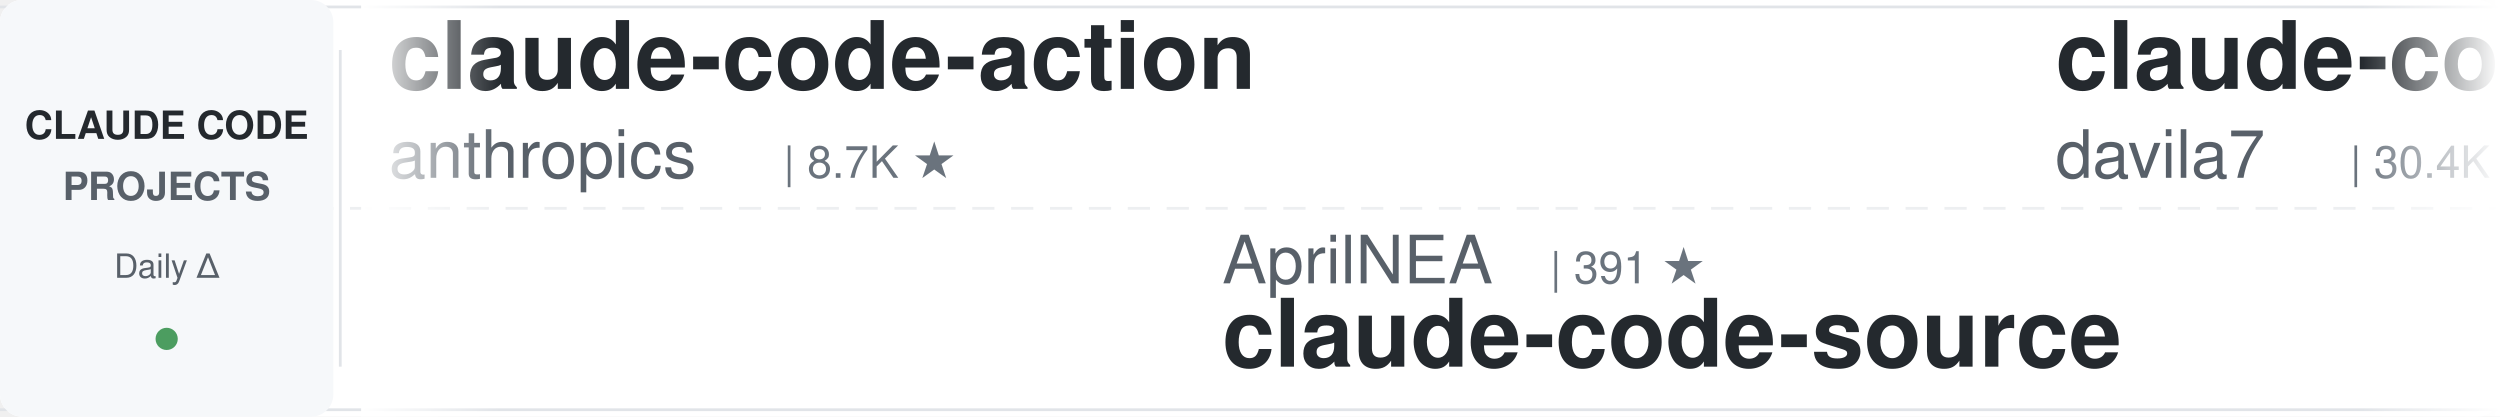
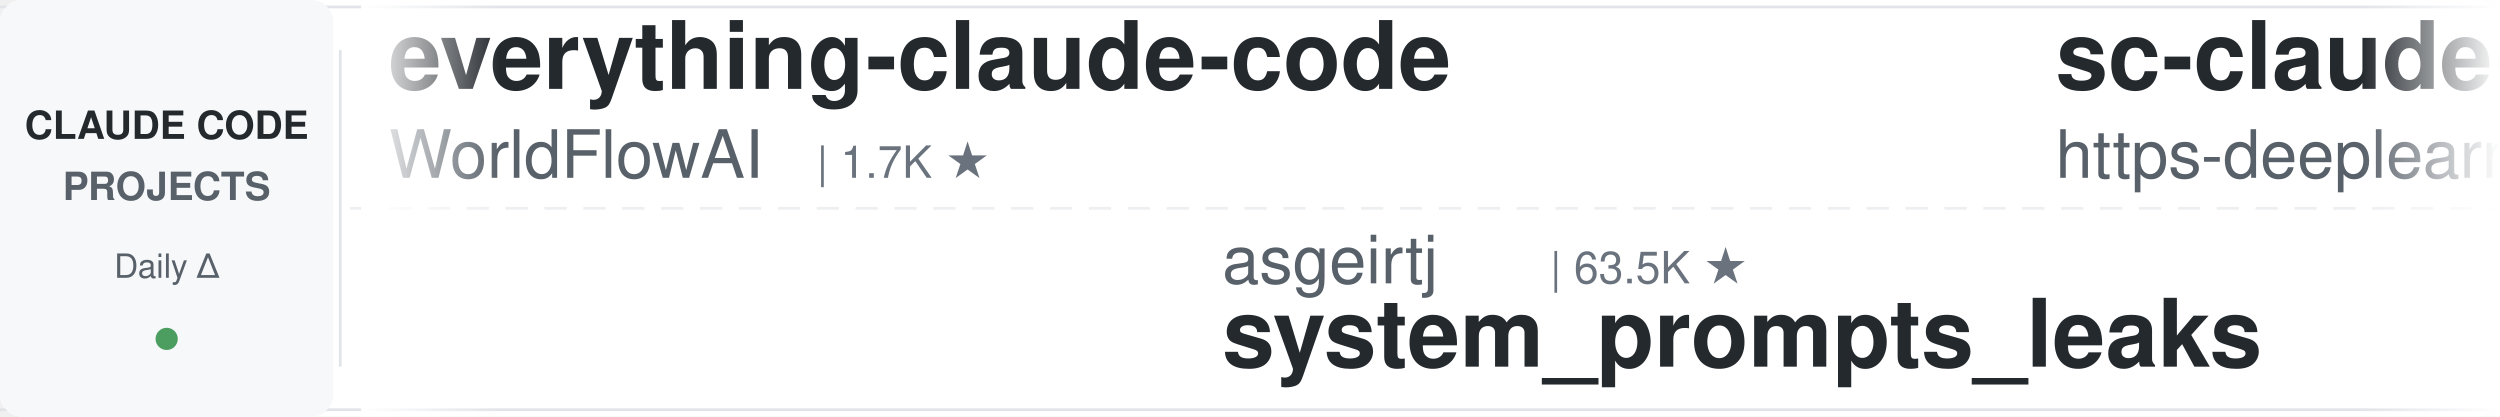
<svg xmlns="http://www.w3.org/2000/svg" width="900" height="150">
  <defs>
    <linearGradient id="leftFade" x1="0%" y1="0%" x2="100%" y2="0%">
      <stop offset="0%" style="stop-color:#ffffff;stop-opacity:1" />
      <stop offset="100%" style="stop-color:#ffffff;stop-opacity:0" />
    </linearGradient>
    <linearGradient id="rightFade" x1="0%" y1="0%" x2="100%" y2="0%">
      <stop offset="0%" style="stop-color:#ffffff;stop-opacity:0" />
      <stop offset="100%" style="stop-color:#ffffff;stop-opacity:1" />
    </linearGradient>
  </defs>
  <rect width="900" height="150" fill="#ffffff" rx="8" />
  <rect x="0" y="2" width="900" height="1" fill="#e1e4e8" />
  <rect x="0" y="147" width="900" height="1" fill="#e1e4e8" />
  <line x1="0" y1="75" x2="900" y2="75" stroke="#e1e4e8" stroke-width="1" stroke-dasharray="8 6" opacity="0.6" />
  <rect x="0" y="0" width="120" height="150" fill="#f6f8fa" rx="8" />
  <text x="60" y="50" font-family="-apple-system, BlinkMacSystemFont, 'Segoe UI', Helvetica, Arial, sans-serif" font-size="14" font-weight="600" fill="#24292e" text-anchor="middle">CLAUDE CODE</text>
  <text x="60" y="72" font-family="-apple-system, BlinkMacSystemFont, 'Segoe UI', Helvetica, Arial, sans-serif" font-size="14" font-weight="600" fill="#586069" text-anchor="middle">PROJECTS</text>
  <text x="60" y="100" font-family="-apple-system, BlinkMacSystemFont, 'Segoe UI', Helvetica, Arial, sans-serif" font-size="12" font-weight="500" fill="#586069" text-anchor="middle">Daily Δ</text>
  <circle cx="60" cy="122" r="4" fill="#22863a" opacity="0.8" />
  <rect x="122" y="18" width="1" height="114" fill="#e1e4e8" />
  <clipPath id="tickerClip">
    <rect x="130" y="0" width="770" height="150" />
  </clipPath>
  <g clip-path="url(#tickerClip)">
    <g id="tickerItems">
      <animateTransform attributeName="transform" attributeType="XML" type="translate" from="0 0" to="-3000 0" dur="54s" repeatCount="indefinite" />
      <g transform="translate(0, 0)">
-         <text x="140" y="32" font-family="-apple-system, BlinkMacSystemFont, 'Segoe UI', Helvetica, Arial, sans-serif" font-size="34" font-weight="600" fill="#24292e">claude-code-action</text>
-         <text x="140" y="64" font-family="-apple-system, BlinkMacSystemFont, 'Segoe UI', Helvetica, Arial, sans-serif" font-size="24" font-weight="400" fill="#586069">anthropics</text>
-         <text x="282" y="64" font-family="-apple-system, BlinkMacSystemFont, 'Segoe UI', Helvetica, Arial, sans-serif" font-size="16" font-weight="500" fill="#6a737d">| 8.7K ★</text>
+         <text x="140" y="32" font-family="-apple-system, BlinkMacSystemFont, 'Segoe UI', Helvetica, Arial, sans-serif" font-size="34" font-weight="600" fill="#24292e">everything-claude-code</text>
+         <text x="140" y="64" font-family="-apple-system, BlinkMacSystemFont, 'Segoe UI', Helvetica, Arial, sans-serif" font-size="24" font-weight="400" fill="#586069">WorldFlowAI</text>
+         <text x="294" y="64" font-family="-apple-system, BlinkMacSystemFont, 'Segoe UI', Helvetica, Arial, sans-serif" font-size="16" font-weight="500" fill="#6a737d">| 1.7K ★</text>
      </g>
      <g transform="translate(300, 0)">
-         <text x="140" y="102" font-family="-apple-system, BlinkMacSystemFont, 'Segoe UI', Helvetica, Arial, sans-serif" font-size="24" font-weight="400" fill="#586069">AprilNEA</text>
-         <text x="258" y="102" font-family="-apple-system, BlinkMacSystemFont, 'Segoe UI', Helvetica, Arial, sans-serif" font-size="16" font-weight="500" fill="#6a737d">| 391 ★</text>
-         <text x="140" y="132" font-family="-apple-system, BlinkMacSystemFont, 'Segoe UI', Helvetica, Arial, sans-serif" font-size="34" font-weight="600" fill="#24292e">claude-code-source</text>
+         <text x="140" y="102" font-family="-apple-system, BlinkMacSystemFont, 'Segoe UI', Helvetica, Arial, sans-serif" font-size="24" font-weight="400" fill="#586069">asgeirtj</text>
+         <text x="258" y="102" font-family="-apple-system, BlinkMacSystemFont, 'Segoe UI', Helvetica, Arial, sans-serif" font-size="16" font-weight="500" fill="#6a737d">| 63.5K ★</text>
+         <text x="140" y="132" font-family="-apple-system, BlinkMacSystemFont, 'Segoe UI', Helvetica, Arial, sans-serif" font-size="34" font-weight="600" fill="#24292e">system_prompts_leaks</text>
      </g>
      <g transform="translate(600, 0)">
-         <text x="140" y="32" font-family="-apple-system, BlinkMacSystemFont, 'Segoe UI', Helvetica, Arial, sans-serif" font-size="34" font-weight="600" fill="#24292e">claude-code-templates</text>
-         <text x="140" y="64" font-family="-apple-system, BlinkMacSystemFont, 'Segoe UI', Helvetica, Arial, sans-serif" font-size="24" font-weight="400" fill="#586069">davila7</text>
-         <text x="246" y="64" font-family="-apple-system, BlinkMacSystemFont, 'Segoe UI', Helvetica, Arial, sans-serif" font-size="16" font-weight="500" fill="#6a737d">| 30.4K ★</text>
+         <text x="140" y="32" font-family="-apple-system, BlinkMacSystemFont, 'Segoe UI', Helvetica, Arial, sans-serif" font-size="34" font-weight="600" fill="#24292e">sc-claude-code-files</text>
+         <text x="140" y="64" font-family="-apple-system, BlinkMacSystemFont, 'Segoe UI', Helvetica, Arial, sans-serif" font-size="24" font-weight="400" fill="#586069">https-deeplearning-ai</text>
+         <text x="414" y="64" font-family="-apple-system, BlinkMacSystemFont, 'Segoe UI', Helvetica, Arial, sans-serif" font-size="16" font-weight="500" fill="#6a737d">| 544 ★</text>
      </g>
      <g transform="translate(900, 0)">
-         <text x="140" y="102" font-family="-apple-system, BlinkMacSystemFont, 'Segoe UI', Helvetica, Arial, sans-serif" font-size="24" font-weight="400" fill="#586069">Alishahryar1</text>
-         <text x="306" y="102" font-family="-apple-system, BlinkMacSystemFont, 'Segoe UI', Helvetica, Arial, sans-serif" font-size="16" font-weight="500" fill="#6a737d">| 48.9K ★</text>
-         <text x="140" y="132" font-family="-apple-system, BlinkMacSystemFont, 'Segoe UI', Helvetica, Arial, sans-serif" font-size="34" font-weight="600" fill="#24292e">free-claude-code</text>
+         <text x="140" y="102" font-family="-apple-system, BlinkMacSystemFont, 'Segoe UI', Helvetica, Arial, sans-serif" font-size="24" font-weight="400" fill="#586069">ponponon</text>
+         <text x="258" y="102" font-family="-apple-system, BlinkMacSystemFont, 'Segoe UI', Helvetica, Arial, sans-serif" font-size="16" font-weight="500" fill="#6a737d">| 2.3K ★</text>
+         <text x="140" y="132" font-family="-apple-system, BlinkMacSystemFont, 'Segoe UI', Helvetica, Arial, sans-serif" font-size="34" font-weight="600" fill="#24292e">claude_code_src</text>
      </g>
      <g transform="translate(1200, 0)">
-         <text x="140" y="32" font-family="-apple-system, BlinkMacSystemFont, 'Segoe UI', Helvetica, Arial, sans-serif" font-size="34" font-weight="600" fill="#24292e">ralph-claude-code</text>
-         <text x="140" y="64" font-family="-apple-system, BlinkMacSystemFont, 'Segoe UI', Helvetica, Arial, sans-serif" font-size="24" font-weight="400" fill="#586069">frankbria</text>
-         <text x="270" y="64" font-family="-apple-system, BlinkMacSystemFont, 'Segoe UI', Helvetica, Arial, sans-serif" font-size="16" font-weight="500" fill="#6a737d">| 9.6K ★</text>
+         <text x="140" y="32" font-family="-apple-system, BlinkMacSystemFont, 'Segoe UI', Helvetica, Arial, sans-serif" font-size="34" font-weight="600" fill="#24292e">my-claude-code-setup</text>
+         <text x="140" y="64" font-family="-apple-system, BlinkMacSystemFont, 'Segoe UI', Helvetica, Arial, sans-serif" font-size="24" font-weight="400" fill="#586069">centminmod</text>
+         <text x="282" y="64" font-family="-apple-system, BlinkMacSystemFont, 'Segoe UI', Helvetica, Arial, sans-serif" font-size="16" font-weight="500" fill="#6a737d">| 2.6K ★</text>
      </g>
      <g transform="translate(1500, 0)">
-         <text x="140" y="102" font-family="-apple-system, BlinkMacSystemFont, 'Segoe UI', Helvetica, Arial, sans-serif" font-size="24" font-weight="400" fill="#586069">hangsman</text>
-         <text x="258" y="102" font-family="-apple-system, BlinkMacSystemFont, 'Segoe UI', Helvetica, Arial, sans-serif" font-size="16" font-weight="500" fill="#6a737d">| 790 ★</text>
-         <text x="140" y="132" font-family="-apple-system, BlinkMacSystemFont, 'Segoe UI', Helvetica, Arial, sans-serif" font-size="34" font-weight="600" fill="#24292e">claude-code-source</text>
+         <text x="140" y="102" font-family="-apple-system, BlinkMacSystemFont, 'Segoe UI', Helvetica, Arial, sans-serif" font-size="24" font-weight="400" fill="#586069">fuergaosi233</text>
+         <text x="306" y="102" font-family="-apple-system, BlinkMacSystemFont, 'Segoe UI', Helvetica, Arial, sans-serif" font-size="16" font-weight="500" fill="#6a737d">| 2.8K ★</text>
+         <text x="140" y="132" font-family="-apple-system, BlinkMacSystemFont, 'Segoe UI', Helvetica, Arial, sans-serif" font-size="34" font-weight="600" fill="#24292e">claude-code-proxy</text>
      </g>
      <g transform="translate(1800, 0)">
-         <text x="140" y="32" font-family="-apple-system, BlinkMacSystemFont, 'Segoe UI', Helvetica, Arial, sans-serif" font-size="34" font-weight="600" fill="#24292e">Claude-Code-Usage-Monito...</text>
-         <text x="140" y="64" font-family="-apple-system, BlinkMacSystemFont, 'Segoe UI', Helvetica, Arial, sans-serif" font-size="24" font-weight="400" fill="#586069">Maciek-roboblog</text>
-         <text x="342" y="64" font-family="-apple-system, BlinkMacSystemFont, 'Segoe UI', Helvetica, Arial, sans-serif" font-size="16" font-weight="500" fill="#6a737d">| 8.7K ★</text>
+         <text x="140" y="32" font-family="-apple-system, BlinkMacSystemFont, 'Segoe UI', Helvetica, Arial, sans-serif" font-size="34" font-weight="600" fill="#24292e">Auto-claude-code-researc...</text>
+         <text x="140" y="64" font-family="-apple-system, BlinkMacSystemFont, 'Segoe UI', Helvetica, Arial, sans-serif" font-size="24" font-weight="400" fill="#586069">wanshuiyin</text>
+         <text x="282" y="64" font-family="-apple-system, BlinkMacSystemFont, 'Segoe UI', Helvetica, Arial, sans-serif" font-size="16" font-weight="500" fill="#6a737d">| 15.1K ★</text>
      </g>
      <g transform="translate(2100, 0)">
-         <text x="140" y="102" font-family="-apple-system, BlinkMacSystemFont, 'Segoe UI', Helvetica, Arial, sans-serif" font-size="24" font-weight="400" fill="#586069">diet103</text>
-         <text x="246" y="102" font-family="-apple-system, BlinkMacSystemFont, 'Segoe UI', Helvetica, Arial, sans-serif" font-size="16" font-weight="500" fill="#6a737d">| 10.0K ★</text>
-         <text x="140" y="132" font-family="-apple-system, BlinkMacSystemFont, 'Segoe UI', Helvetica, Arial, sans-serif" font-size="34" font-weight="600" fill="#24292e">claude-code-infrastructu...</text>
+         <text x="140" y="102" font-family="-apple-system, BlinkMacSystemFont, 'Segoe UI', Helvetica, Arial, sans-serif" font-size="24" font-weight="400" fill="#586069">zebbern</text>
+         <text x="246" y="102" font-family="-apple-system, BlinkMacSystemFont, 'Segoe UI', Helvetica, Arial, sans-serif" font-size="16" font-weight="500" fill="#6a737d">| 4.6K ★</text>
+         <text x="140" y="132" font-family="-apple-system, BlinkMacSystemFont, 'Segoe UI', Helvetica, Arial, sans-serif" font-size="34" font-weight="600" fill="#24292e">claude-code-guide</text>
      </g>
      <g transform="translate(2400, 0)">
-         <text x="140" y="32" font-family="-apple-system, BlinkMacSystemFont, 'Segoe UI', Helvetica, Arial, sans-serif" font-size="34" font-weight="600" fill="#24292e">claude-code-security-rev...</text>
-         <text x="140" y="64" font-family="-apple-system, BlinkMacSystemFont, 'Segoe UI', Helvetica, Arial, sans-serif" font-size="24" font-weight="400" fill="#586069">anthropics</text>
-         <text x="282" y="64" font-family="-apple-system, BlinkMacSystemFont, 'Segoe UI', Helvetica, Arial, sans-serif" font-size="16" font-weight="500" fill="#6a737d">| 6.0K ★</text>
+         <text x="140" y="32" font-family="-apple-system, BlinkMacSystemFont, 'Segoe UI', Helvetica, Arial, sans-serif" font-size="34" font-weight="600" fill="#24292e">claude-code-harness</text>
+         <text x="140" y="64" font-family="-apple-system, BlinkMacSystemFont, 'Segoe UI', Helvetica, Arial, sans-serif" font-size="24" font-weight="400" fill="#586069">Chachamaru127</text>
+         <text x="318" y="64" font-family="-apple-system, BlinkMacSystemFont, 'Segoe UI', Helvetica, Arial, sans-serif" font-size="16" font-weight="500" fill="#6a737d">| 3.1K ★</text>
      </g>
      <g transform="translate(2700, 0)">
-         <text x="140" y="102" font-family="-apple-system, BlinkMacSystemFont, 'Segoe UI', Helvetica, Arial, sans-serif" font-size="24" font-weight="400" fill="#586069">feiskyer</text>
-         <text x="258" y="102" font-family="-apple-system, BlinkMacSystemFont, 'Segoe UI', Helvetica, Arial, sans-serif" font-size="16" font-weight="500" fill="#6a737d">| 1.6K ★</text>
-         <text x="140" y="132" font-family="-apple-system, BlinkMacSystemFont, 'Segoe UI', Helvetica, Arial, sans-serif" font-size="34" font-weight="600" fill="#24292e">claude-code-settings</text>
+         <text x="140" y="102" font-family="-apple-system, BlinkMacSystemFont, 'Segoe UI', Helvetica, Arial, sans-serif" font-size="24" font-weight="400" fill="#586069">Piebald-AI</text>
+         <text x="282" y="102" font-family="-apple-system, BlinkMacSystemFont, 'Segoe UI', Helvetica, Arial, sans-serif" font-size="16" font-weight="500" fill="#6a737d">| 12.4K ★</text>
+         <text x="140" y="132" font-family="-apple-system, BlinkMacSystemFont, 'Segoe UI', Helvetica, Arial, sans-serif" font-size="34" font-weight="600" fill="#24292e">claude-code-system-promp...</text>
      </g>
      <g transform="translate(3000, 0)">
-         <text x="140" y="32" font-family="-apple-system, BlinkMacSystemFont, 'Segoe UI', Helvetica, Arial, sans-serif" font-size="34" font-weight="600" fill="#24292e">claude-code-action</text>
-         <text x="140" y="64" font-family="-apple-system, BlinkMacSystemFont, 'Segoe UI', Helvetica, Arial, sans-serif" font-size="24" font-weight="400" fill="#586069">anthropics</text>
-         <text x="282" y="64" font-family="-apple-system, BlinkMacSystemFont, 'Segoe UI', Helvetica, Arial, sans-serif" font-size="16" font-weight="500" fill="#6a737d">| 8.7K ★</text>
+         <text x="140" y="32" font-family="-apple-system, BlinkMacSystemFont, 'Segoe UI', Helvetica, Arial, sans-serif" font-size="34" font-weight="600" fill="#24292e">everything-claude-code</text>
+         <text x="140" y="64" font-family="-apple-system, BlinkMacSystemFont, 'Segoe UI', Helvetica, Arial, sans-serif" font-size="24" font-weight="400" fill="#586069">WorldFlowAI</text>
+         <text x="294" y="64" font-family="-apple-system, BlinkMacSystemFont, 'Segoe UI', Helvetica, Arial, sans-serif" font-size="16" font-weight="500" fill="#6a737d">| 1.7K ★</text>
      </g>
      <g transform="translate(3300, 0)">
-         <text x="140" y="102" font-family="-apple-system, BlinkMacSystemFont, 'Segoe UI', Helvetica, Arial, sans-serif" font-size="24" font-weight="400" fill="#586069">AprilNEA</text>
-         <text x="258" y="102" font-family="-apple-system, BlinkMacSystemFont, 'Segoe UI', Helvetica, Arial, sans-serif" font-size="16" font-weight="500" fill="#6a737d">| 391 ★</text>
-         <text x="140" y="132" font-family="-apple-system, BlinkMacSystemFont, 'Segoe UI', Helvetica, Arial, sans-serif" font-size="34" font-weight="600" fill="#24292e">claude-code-source</text>
+         <text x="140" y="102" font-family="-apple-system, BlinkMacSystemFont, 'Segoe UI', Helvetica, Arial, sans-serif" font-size="24" font-weight="400" fill="#586069">asgeirtj</text>
+         <text x="258" y="102" font-family="-apple-system, BlinkMacSystemFont, 'Segoe UI', Helvetica, Arial, sans-serif" font-size="16" font-weight="500" fill="#6a737d">| 63.5K ★</text>
+         <text x="140" y="132" font-family="-apple-system, BlinkMacSystemFont, 'Segoe UI', Helvetica, Arial, sans-serif" font-size="34" font-weight="600" fill="#24292e">system_prompts_leaks</text>
      </g>
      <g transform="translate(3600, 0)">
-         <text x="140" y="32" font-family="-apple-system, BlinkMacSystemFont, 'Segoe UI', Helvetica, Arial, sans-serif" font-size="34" font-weight="600" fill="#24292e">claude-code-templates</text>
-         <text x="140" y="64" font-family="-apple-system, BlinkMacSystemFont, 'Segoe UI', Helvetica, Arial, sans-serif" font-size="24" font-weight="400" fill="#586069">davila7</text>
-         <text x="246" y="64" font-family="-apple-system, BlinkMacSystemFont, 'Segoe UI', Helvetica, Arial, sans-serif" font-size="16" font-weight="500" fill="#6a737d">| 30.4K ★</text>
+         <text x="140" y="32" font-family="-apple-system, BlinkMacSystemFont, 'Segoe UI', Helvetica, Arial, sans-serif" font-size="34" font-weight="600" fill="#24292e">sc-claude-code-files</text>
+         <text x="140" y="64" font-family="-apple-system, BlinkMacSystemFont, 'Segoe UI', Helvetica, Arial, sans-serif" font-size="24" font-weight="400" fill="#586069">https-deeplearning-ai</text>
+         <text x="414" y="64" font-family="-apple-system, BlinkMacSystemFont, 'Segoe UI', Helvetica, Arial, sans-serif" font-size="16" font-weight="500" fill="#6a737d">| 544 ★</text>
      </g>
      <g transform="translate(3900, 0)">
-         <text x="140" y="102" font-family="-apple-system, BlinkMacSystemFont, 'Segoe UI', Helvetica, Arial, sans-serif" font-size="24" font-weight="400" fill="#586069">Alishahryar1</text>
-         <text x="306" y="102" font-family="-apple-system, BlinkMacSystemFont, 'Segoe UI', Helvetica, Arial, sans-serif" font-size="16" font-weight="500" fill="#6a737d">| 48.9K ★</text>
-         <text x="140" y="132" font-family="-apple-system, BlinkMacSystemFont, 'Segoe UI', Helvetica, Arial, sans-serif" font-size="34" font-weight="600" fill="#24292e">free-claude-code</text>
+         <text x="140" y="102" font-family="-apple-system, BlinkMacSystemFont, 'Segoe UI', Helvetica, Arial, sans-serif" font-size="24" font-weight="400" fill="#586069">ponponon</text>
+         <text x="258" y="102" font-family="-apple-system, BlinkMacSystemFont, 'Segoe UI', Helvetica, Arial, sans-serif" font-size="16" font-weight="500" fill="#6a737d">| 2.3K ★</text>
+         <text x="140" y="132" font-family="-apple-system, BlinkMacSystemFont, 'Segoe UI', Helvetica, Arial, sans-serif" font-size="34" font-weight="600" fill="#24292e">claude_code_src</text>
      </g>
    </g>
  </g>
  <rect x="130" y="0" width="50" height="150" fill="url(#leftFade)" />
  <rect x="850" y="0" width="50" height="150" fill="url(#rightFade)" />
</svg>
